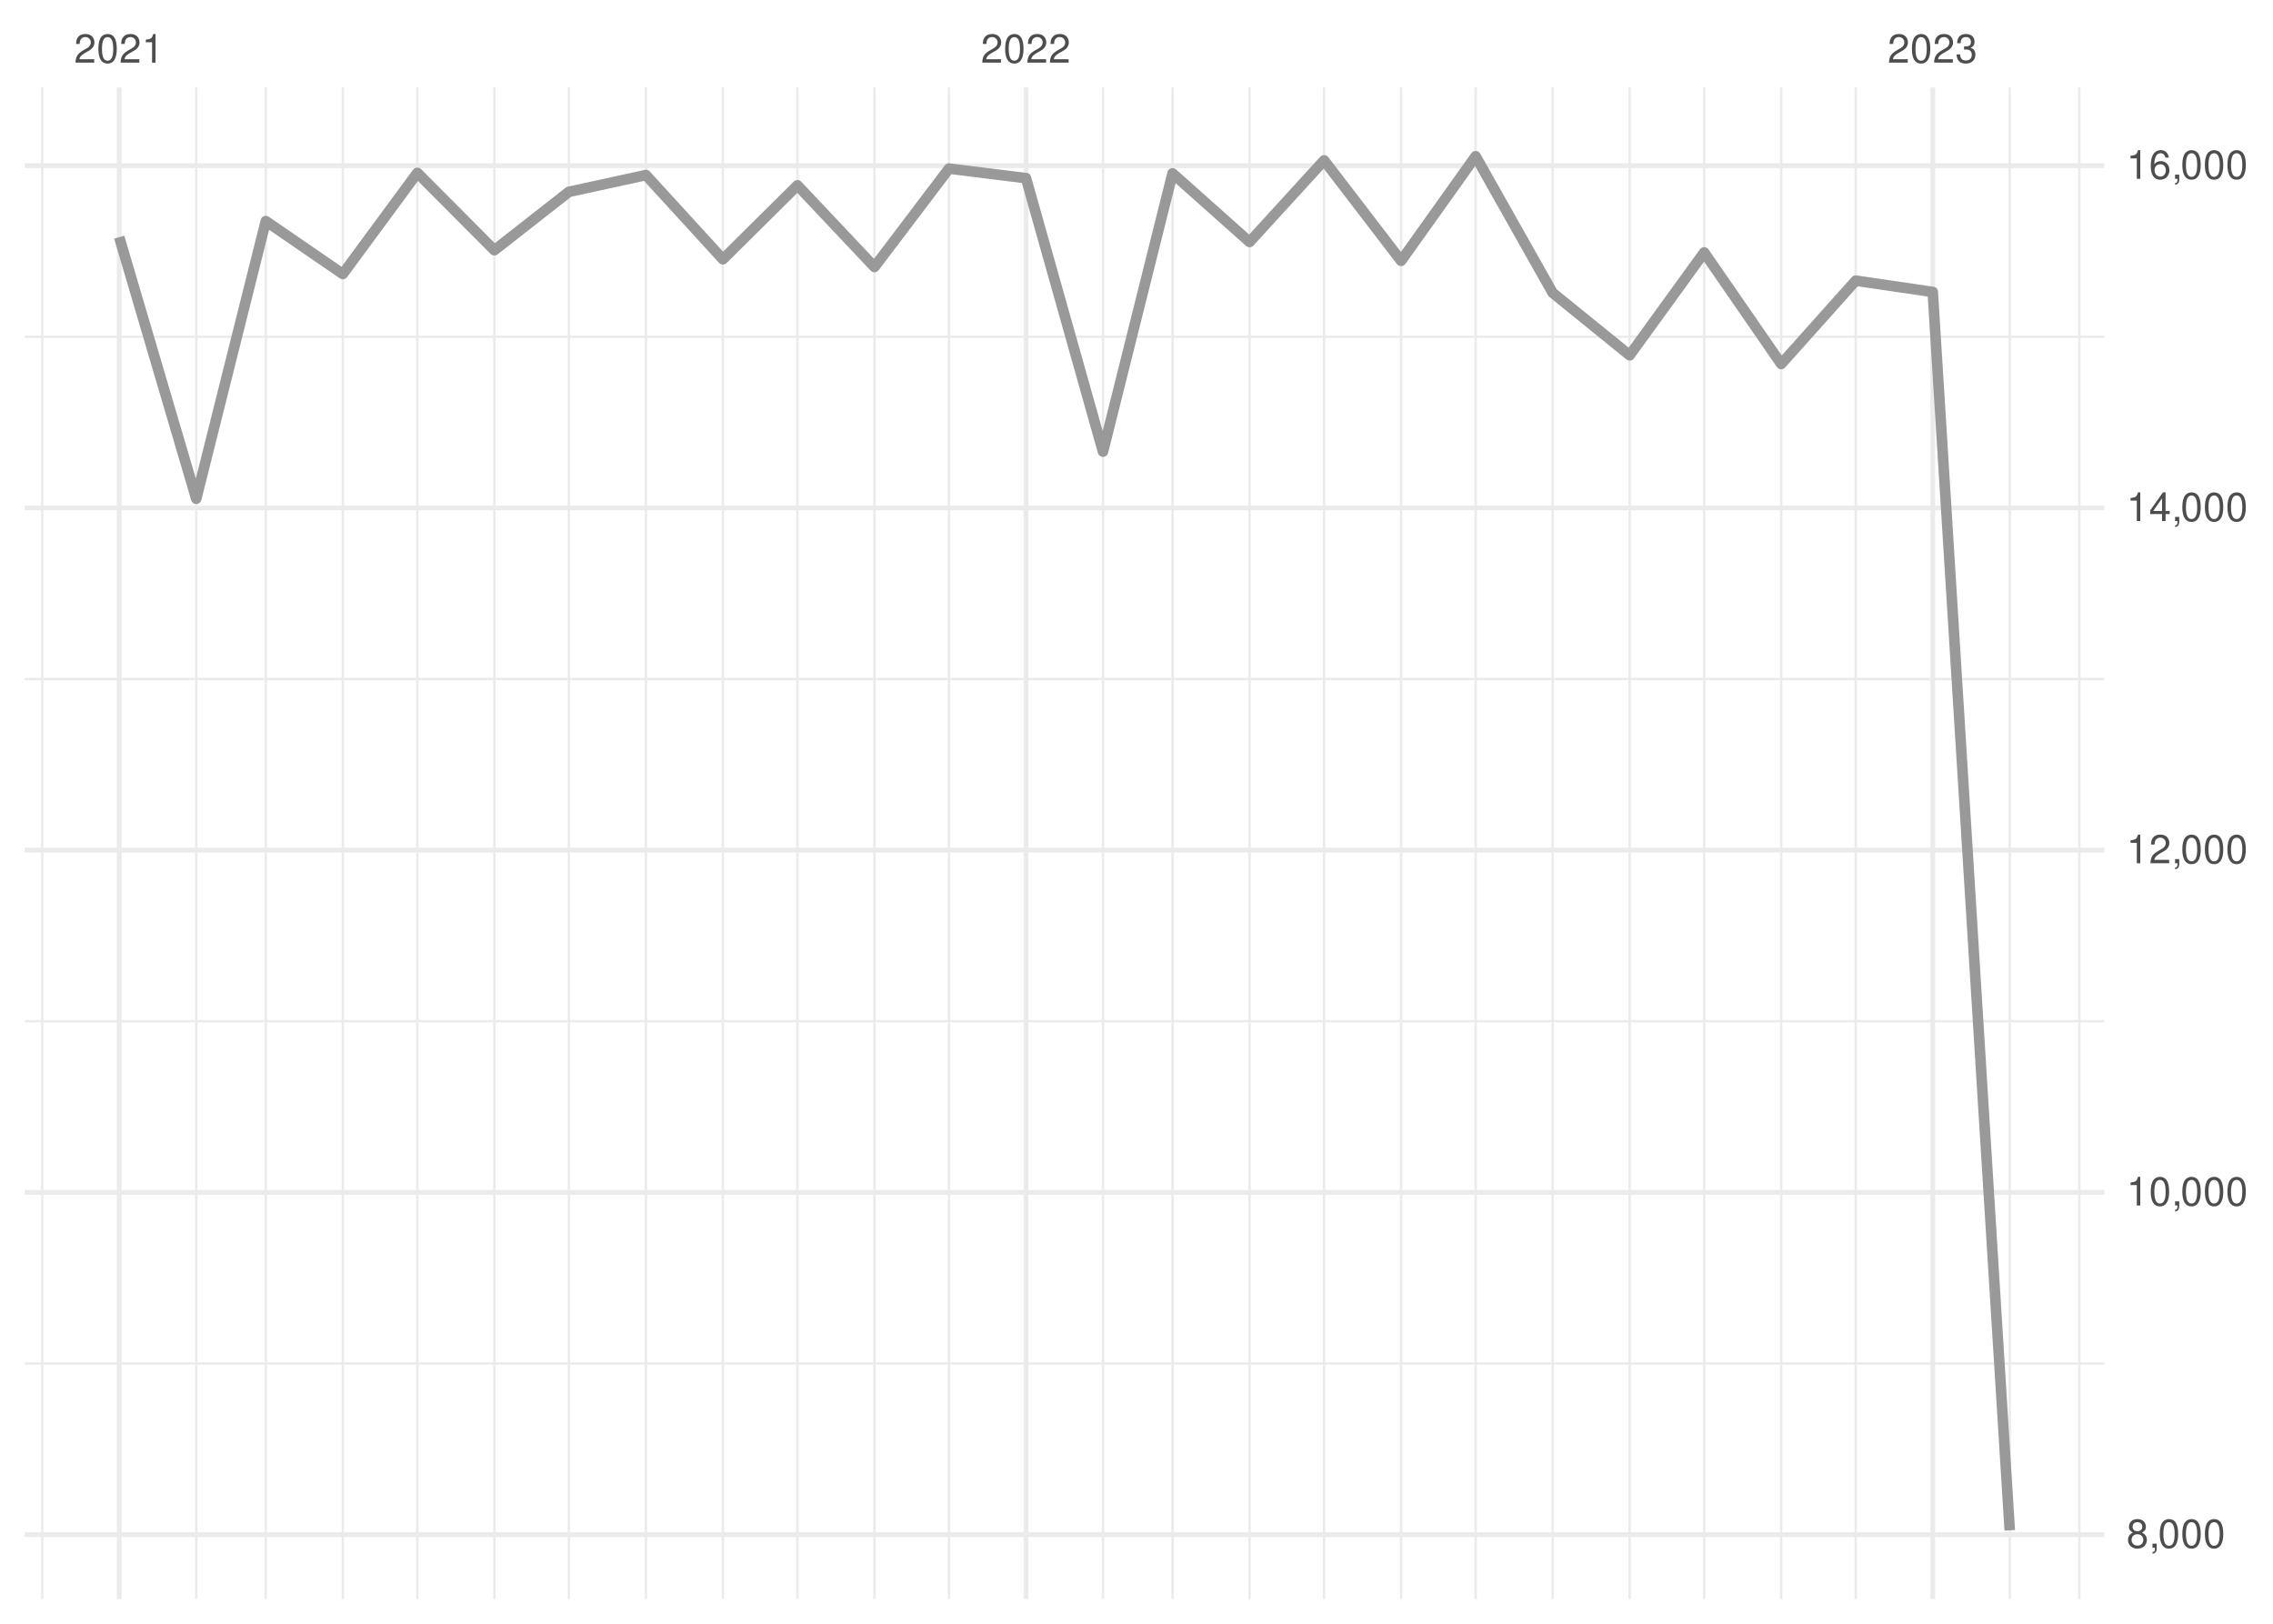
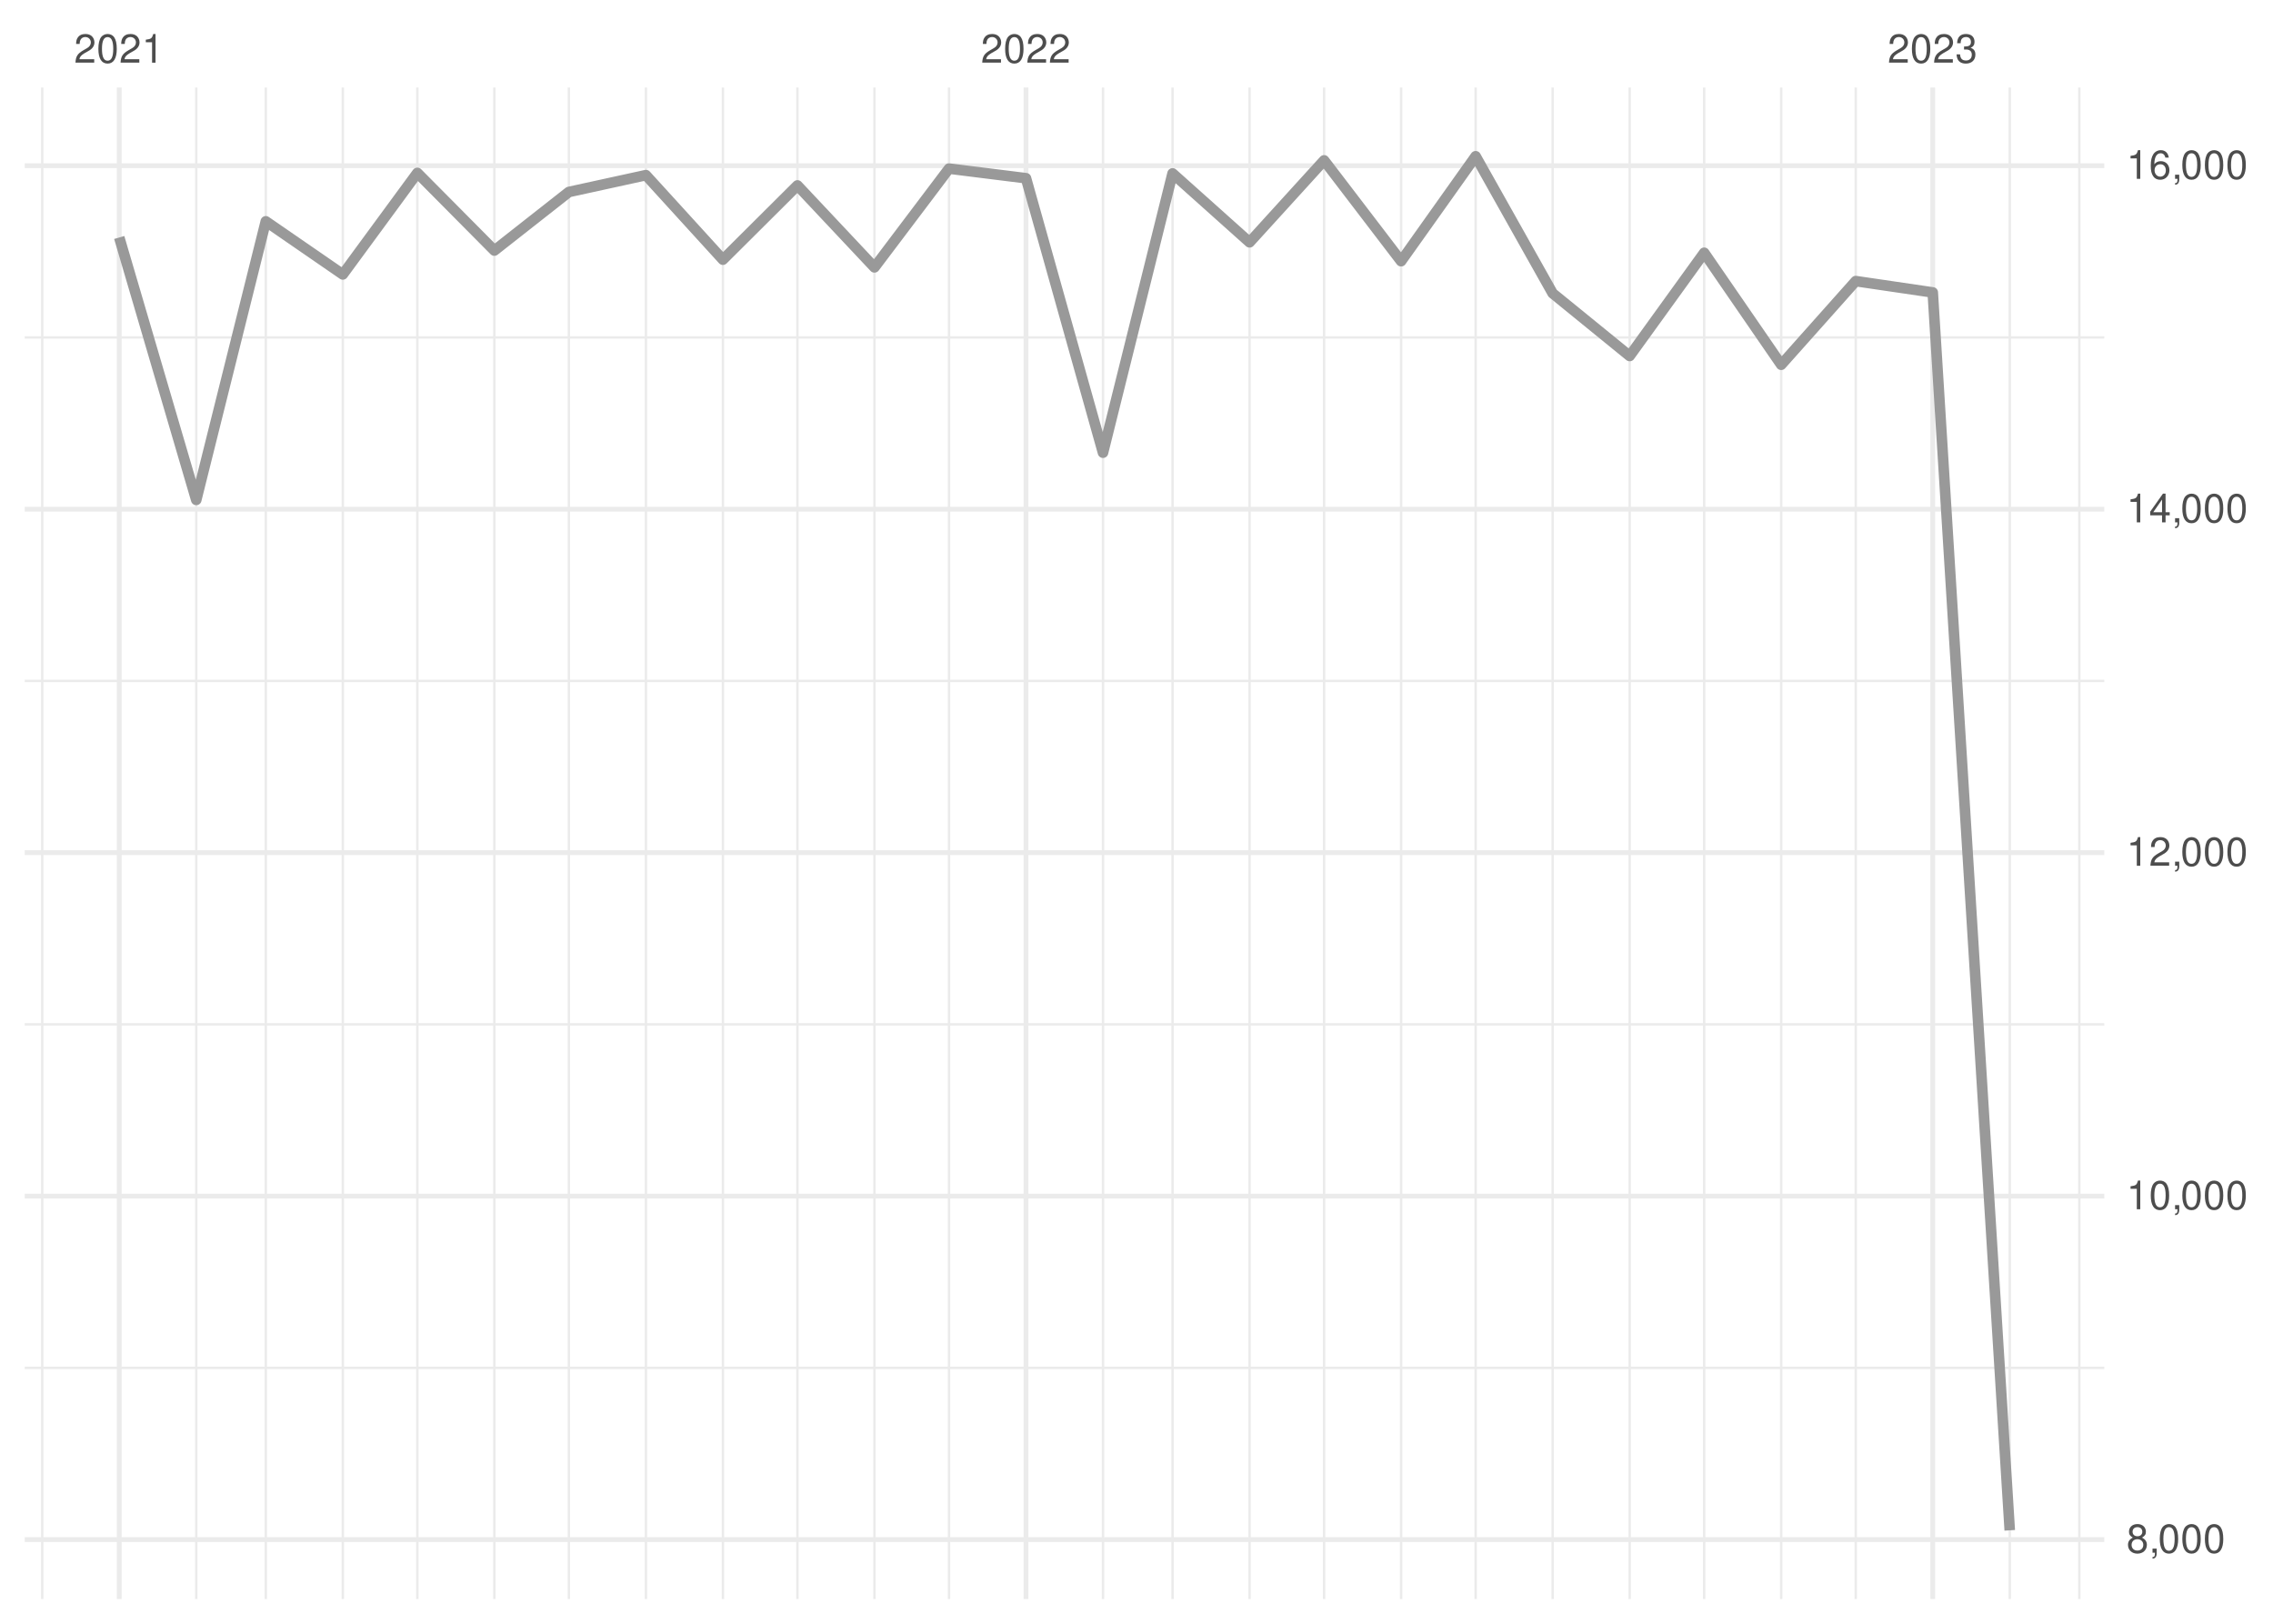
<svg xmlns="http://www.w3.org/2000/svg" xmlns:xlink="http://www.w3.org/1999/xlink" width="504pt" height="360pt" viewBox="0 0 504 360" version="1.1">
  <defs>
    <g>
      <symbol overflow="visible" id="glyph0-0">
        <path style="stroke:none;" d="" />
      </symbol>
      <symbol overflow="visible" id="glyph0-1">
        <path style="stroke:none;" d="M 4.453 -0.766 L 1.172 -0.766 C 1.25 -1.297 1.531 -1.625 2.297 -2.094 L 3.172 -2.594 C 4.047 -3.062 4.5 -3.719 4.5 -4.5 C 4.5 -5.031 4.281 -5.531 3.922 -5.875 C 3.547 -6.203 3.094 -6.359 2.5 -6.359 C 1.703 -6.359 1.125 -6.078 0.781 -5.531 C 0.547 -5.203 0.453 -4.797 0.438 -4.156 L 1.219 -4.156 C 1.234 -4.594 1.297 -4.844 1.406 -5.062 C 1.594 -5.438 2 -5.688 2.469 -5.688 C 3.172 -5.688 3.703 -5.172 3.703 -4.484 C 3.703 -3.969 3.406 -3.531 2.859 -3.219 L 2.047 -2.75 C 0.75 -2 0.375 -1.406 0.297 -0.016 L 4.453 -0.016 Z M 4.453 -0.766 " />
      </symbol>
      <symbol overflow="visible" id="glyph0-2">
        <path style="stroke:none;" d="M 2.422 -6.359 C 1.844 -6.359 1.312 -6.094 0.984 -5.672 C 0.578 -5.109 0.375 -4.25 0.375 -3.078 C 0.375 -0.938 1.078 0.203 2.422 0.203 C 3.734 0.203 4.453 -0.938 4.453 -3.031 C 4.453 -4.25 4.266 -5.078 3.859 -5.672 C 3.531 -6.109 3.016 -6.359 2.422 -6.359 Z M 2.422 -5.672 C 3.25 -5.672 3.672 -4.828 3.672 -3.094 C 3.672 -1.281 3.266 -0.438 2.406 -0.438 C 1.578 -0.438 1.172 -1.312 1.172 -3.062 C 1.172 -4.828 1.578 -5.672 2.422 -5.672 Z M 2.422 -5.672 " />
      </symbol>
      <symbol overflow="visible" id="glyph0-3">
        <path style="stroke:none;" d="M 2.281 -4.531 L 2.281 0 L 3.047 0 L 3.047 -6.359 L 2.547 -6.359 C 2.266 -5.391 2.094 -5.25 0.891 -5.094 L 0.891 -4.531 Z M 2.281 -4.531 " />
      </symbol>
      <symbol overflow="visible" id="glyph0-4">
        <path style="stroke:none;" d="M 1.938 -2.922 L 2.359 -2.922 C 3.203 -2.922 3.656 -2.531 3.656 -1.766 C 3.656 -0.969 3.172 -0.484 2.375 -0.484 C 1.516 -0.484 1.109 -0.922 1.062 -1.844 L 0.281 -1.844 C 0.312 -1.344 0.406 -1 0.547 -0.719 C 0.875 -0.109 1.484 0.203 2.344 0.203 C 3.625 0.203 4.453 -0.578 4.453 -1.781 C 4.453 -2.594 4.141 -3.031 3.391 -3.297 C 3.969 -3.531 4.266 -3.969 4.266 -4.609 C 4.266 -5.703 3.547 -6.359 2.359 -6.359 C 1.109 -6.359 0.438 -5.656 0.406 -4.312 L 1.188 -4.312 C 1.203 -4.703 1.234 -4.922 1.328 -5.109 C 1.5 -5.469 1.891 -5.688 2.375 -5.688 C 3.062 -5.688 3.469 -5.266 3.469 -4.578 C 3.469 -4.141 3.312 -3.859 2.969 -3.719 C 2.766 -3.625 2.484 -3.594 1.938 -3.578 Z M 1.938 -2.922 " />
      </symbol>
      <symbol overflow="visible" id="glyph0-5">
        <path style="stroke:none;" d="M 3.438 -3.359 C 4.094 -3.75 4.297 -4.062 4.297 -4.656 C 4.297 -5.672 3.531 -6.359 2.422 -6.359 C 1.312 -6.359 0.547 -5.672 0.547 -4.672 C 0.547 -4.062 0.75 -3.75 1.391 -3.359 C 0.672 -2.984 0.328 -2.469 0.328 -1.766 C 0.328 -0.609 1.172 0.203 2.422 0.203 C 3.656 0.203 4.516 -0.609 4.516 -1.766 C 4.516 -2.469 4.156 -2.984 3.438 -3.359 Z M 2.422 -5.672 C 3.078 -5.672 3.5 -5.281 3.5 -4.641 C 3.5 -4.047 3.062 -3.656 2.422 -3.656 C 1.766 -3.656 1.344 -4.047 1.344 -4.656 C 1.344 -5.281 1.766 -5.672 2.422 -5.672 Z M 2.422 -3 C 3.188 -3 3.719 -2.484 3.719 -1.75 C 3.719 -0.984 3.203 -0.484 2.406 -0.484 C 1.641 -0.484 1.125 -1 1.125 -1.734 C 1.125 -2.5 1.641 -3 2.422 -3 Z M 2.422 -3 " />
      </symbol>
      <symbol overflow="visible" id="glyph0-6">
        <path style="stroke:none;" d="M 0.766 -0.922 L 0.766 0 L 1.297 0 L 1.297 0.156 C 1.297 0.766 1.172 0.938 0.766 0.953 L 0.766 1.297 C 1.344 1.312 1.688 0.891 1.688 0.141 L 1.688 -0.922 Z M 0.766 -0.922 " />
      </symbol>
      <symbol overflow="visible" id="glyph0-7">
        <path style="stroke:none;" d="M 2.875 -1.547 L 2.875 0 L 3.656 0 L 3.656 -1.547 L 4.578 -1.547 L 4.578 -2.234 L 3.656 -2.234 L 3.656 -6.359 L 3.078 -6.359 L 0.25 -2.359 L 0.25 -1.547 Z M 2.875 -2.234 L 0.922 -2.234 L 2.875 -5.047 Z M 2.875 -2.234 " />
      </symbol>
      <symbol overflow="visible" id="glyph0-8">
        <path style="stroke:none;" d="M 4.375 -4.703 C 4.234 -5.75 3.562 -6.359 2.609 -6.359 C 1.922 -6.359 1.312 -6.031 0.938 -5.453 C 0.547 -4.828 0.375 -4.062 0.375 -2.906 C 0.375 -1.828 0.531 -1.156 0.906 -0.594 C 1.234 -0.078 1.781 0.203 2.469 0.203 C 3.656 0.203 4.516 -0.688 4.516 -1.922 C 4.516 -3.094 3.719 -3.922 2.609 -3.922 C 1.984 -3.922 1.5 -3.688 1.172 -3.234 C 1.172 -4.797 1.672 -5.672 2.562 -5.672 C 3.109 -5.672 3.484 -5.328 3.609 -4.703 Z M 2.5 -3.234 C 3.25 -3.234 3.719 -2.703 3.719 -1.859 C 3.719 -1.062 3.188 -0.484 2.484 -0.484 C 1.766 -0.484 1.219 -1.094 1.219 -1.906 C 1.219 -2.688 1.734 -3.234 2.5 -3.234 Z M 2.5 -3.234 " />
      </symbol>
    </g>
    <clipPath id="clip1">
-       <path d="M 5.48 302 L 466.59 302 L 466.59 303 L 5.48 303 Z M 5.48 302 " />
+       <path d="M 5.48 303 L 466.59 303 L 466.59 304 L 5.48 304 Z M 5.48 303 " />
    </clipPath>
    <clipPath id="clip2">
-       <path d="M 5.48 226 L 466.59 226 L 466.59 227 L 5.48 227 Z M 5.48 226 " />
+       <path d="M 5.48 226 L 466.59 226 L 466.59 228 L 5.48 228 Z M 5.48 226 " />
    </clipPath>
    <clipPath id="clip3">
-       <path d="M 5.48 150 L 466.59 150 L 466.59 151 L 5.48 151 Z M 5.48 150 " />
+       <path d="M 5.48 150 L 466.59 150 L 466.59 152 L 5.48 152 Z M 5.48 150 " />
    </clipPath>
    <clipPath id="clip4">
-       <path d="M 5.48 74 L 466.59 74 L 466.59 75 L 5.48 75 Z M 5.48 74 " />
+       <path d="M 5.48 74 L 466.59 74 L 466.59 76 L 5.48 76 Z M 5.48 74 " />
    </clipPath>
    <clipPath id="clip5">
      <path d="M 9 19.41 L 10 19.41 L 10 354.52 L 9 354.52 Z M 9 19.41 " />
    </clipPath>
    <clipPath id="clip6">
      <path d="M 43 19.41 L 44 19.41 L 44 354.52 L 43 354.52 Z M 43 19.41 " />
    </clipPath>
    <clipPath id="clip7">
      <path d="M 58 19.41 L 60 19.41 L 60 354.52 L 58 354.52 Z M 58 19.41 " />
    </clipPath>
    <clipPath id="clip8">
      <path d="M 75 19.41 L 77 19.41 L 77 354.52 L 75 354.52 Z M 75 19.41 " />
    </clipPath>
    <clipPath id="clip9">
      <path d="M 92 19.41 L 93 19.41 L 93 354.52 L 92 354.52 Z M 92 19.41 " />
    </clipPath>
    <clipPath id="clip10">
      <path d="M 109 19.41 L 110 19.41 L 110 354.52 L 109 354.52 Z M 109 19.41 " />
    </clipPath>
    <clipPath id="clip11">
      <path d="M 125 19.41 L 127 19.41 L 127 354.52 L 125 354.52 Z M 125 19.41 " />
    </clipPath>
    <clipPath id="clip12">
      <path d="M 142 19.41 L 144 19.41 L 144 354.52 L 142 354.52 Z M 142 19.41 " />
    </clipPath>
    <clipPath id="clip13">
      <path d="M 160 19.41 L 161 19.41 L 161 354.52 L 160 354.52 Z M 160 19.41 " />
    </clipPath>
    <clipPath id="clip14">
      <path d="M 176 19.41 L 178 19.41 L 178 354.52 L 176 354.52 Z M 176 19.41 " />
    </clipPath>
    <clipPath id="clip15">
      <path d="M 193 19.41 L 195 19.41 L 195 354.52 L 193 354.52 Z M 193 19.41 " />
    </clipPath>
    <clipPath id="clip16">
      <path d="M 210 19.41 L 211 19.41 L 211 354.52 L 210 354.52 Z M 210 19.41 " />
    </clipPath>
    <clipPath id="clip17">
      <path d="M 244 19.41 L 245 19.41 L 245 354.52 L 244 354.52 Z M 244 19.41 " />
    </clipPath>
    <clipPath id="clip18">
      <path d="M 259 19.41 L 261 19.41 L 261 354.52 L 259 354.52 Z M 259 19.41 " />
    </clipPath>
    <clipPath id="clip19">
      <path d="M 276 19.41 L 278 19.41 L 278 354.52 L 276 354.52 Z M 276 19.41 " />
    </clipPath>
    <clipPath id="clip20">
      <path d="M 293 19.41 L 294 19.41 L 294 354.52 L 293 354.52 Z M 293 19.41 " />
    </clipPath>
    <clipPath id="clip21">
      <path d="M 310 19.41 L 311 19.41 L 311 354.52 L 310 354.52 Z M 310 19.41 " />
    </clipPath>
    <clipPath id="clip22">
      <path d="M 326 19.41 L 328 19.41 L 328 354.52 L 326 354.52 Z M 326 19.41 " />
    </clipPath>
    <clipPath id="clip23">
      <path d="M 344 19.41 L 345 19.41 L 345 354.52 L 344 354.52 Z M 344 19.41 " />
    </clipPath>
    <clipPath id="clip24">
      <path d="M 361 19.41 L 362 19.41 L 362 354.52 L 361 354.52 Z M 361 19.41 " />
    </clipPath>
    <clipPath id="clip25">
      <path d="M 377 19.41 L 379 19.41 L 379 354.52 L 377 354.52 Z M 377 19.41 " />
    </clipPath>
    <clipPath id="clip26">
      <path d="M 394 19.41 L 396 19.41 L 396 354.52 L 394 354.52 Z M 394 19.41 " />
    </clipPath>
    <clipPath id="clip27">
      <path d="M 411 19.41 L 412 19.41 L 412 354.52 L 411 354.52 Z M 411 19.41 " />
    </clipPath>
    <clipPath id="clip28">
      <path d="M 445 19.41 L 446 19.41 L 446 354.52 L 445 354.52 Z M 445 19.41 " />
    </clipPath>
    <clipPath id="clip29">
      <path d="M 460 19.41 L 462 19.41 L 462 354.52 L 460 354.52 Z M 460 19.41 " />
    </clipPath>
    <clipPath id="clip30">
-       <path d="M 5.48 339 L 466.59 339 L 466.59 341 L 5.48 341 Z M 5.48 339 " />
+       <path d="M 5.48 340 L 466.59 340 L 466.59 342 L 5.48 342 Z M 5.48 340 " />
    </clipPath>
    <clipPath id="clip31">
-       <path d="M 5.48 263 L 466.59 263 L 466.59 265 L 5.48 265 Z M 5.48 263 " />
+       <path d="M 5.48 264 L 466.59 264 L 466.59 266 L 5.48 266 Z M 5.48 264 " />
    </clipPath>
    <clipPath id="clip32">
-       <path d="M 5.48 187 L 466.59 187 L 466.59 190 L 5.48 190 Z M 5.48 187 " />
+       <path d="M 5.48 188 L 466.59 188 L 466.59 190 L 5.48 190 Z M 5.48 188 " />
    </clipPath>
    <clipPath id="clip33">
      <path d="M 5.48 112 L 466.59 112 L 466.59 114 L 5.48 114 Z M 5.48 112 " />
    </clipPath>
    <clipPath id="clip34">
      <path d="M 5.48 36 L 466.59 36 L 466.59 38 L 5.48 38 Z M 5.48 36 " />
    </clipPath>
    <clipPath id="clip35">
      <path d="M 25 19.41 L 27 19.41 L 27 354.52 L 25 354.52 Z M 25 19.41 " />
    </clipPath>
    <clipPath id="clip36">
      <path d="M 226 19.41 L 229 19.41 L 229 354.52 L 226 354.52 Z M 226 19.41 " />
    </clipPath>
    <clipPath id="clip37">
      <path d="M 428 19.41 L 430 19.41 L 430 354.52 L 428 354.52 Z M 428 19.41 " />
    </clipPath>
  </defs>
  <g id="surface26">
    <rect x="0" y="0" width="504" height="360" style="fill:rgb(100%,100%,100%);fill-opacity:1;stroke:none;" />
    <g clip-path="url(#clip1)" clip-rule="nonzero">
-       <path style="fill:none;stroke-width:0.533;stroke-linecap:butt;stroke-linejoin:round;stroke:rgb(92.157%,92.157%,92.157%);stroke-opacity:1;stroke-miterlimit:10;" d="M 5.48 302.297 L 466.59 302.297 " />
+       <path style="fill:none;stroke-width:0.533;stroke-linecap:butt;stroke-linejoin:round;stroke:rgb(92.157%,92.157%,92.157%);stroke-opacity:1;stroke-miterlimit:10;" d="M 5.48 303.27 L 466.59 303.27 " />
    </g>
    <g clip-path="url(#clip2)" clip-rule="nonzero">
-       <path style="fill:none;stroke-width:0.533;stroke-linecap:butt;stroke-linejoin:round;stroke:rgb(92.157%,92.157%,92.157%);stroke-opacity:1;stroke-miterlimit:10;" d="M 5.48 226.422 L 466.59 226.422 " />
+       <path style="fill:none;stroke-width:0.533;stroke-linecap:butt;stroke-linejoin:round;stroke:rgb(92.157%,92.157%,92.157%);stroke-opacity:1;stroke-miterlimit:10;" d="M 5.48 227.117 L 466.59 227.117 " />
    </g>
    <g clip-path="url(#clip3)" clip-rule="nonzero">
-       <path style="fill:none;stroke-width:0.533;stroke-linecap:butt;stroke-linejoin:round;stroke:rgb(92.157%,92.157%,92.157%);stroke-opacity:1;stroke-miterlimit:10;" d="M 5.48 150.543 L 466.59 150.543 " />
+       <path style="fill:none;stroke-width:0.533;stroke-linecap:butt;stroke-linejoin:round;stroke:rgb(92.157%,92.157%,92.157%);stroke-opacity:1;stroke-miterlimit:10;" d="M 5.48 150.965 L 466.59 150.965 " />
    </g>
    <g clip-path="url(#clip4)" clip-rule="nonzero">
-       <path style="fill:none;stroke-width:0.533;stroke-linecap:butt;stroke-linejoin:round;stroke:rgb(92.157%,92.157%,92.157%);stroke-opacity:1;stroke-miterlimit:10;" d="M 5.48 74.668 L 466.59 74.668 " />
+       <path style="fill:none;stroke-width:0.533;stroke-linecap:butt;stroke-linejoin:round;stroke:rgb(92.157%,92.157%,92.157%);stroke-opacity:1;stroke-miterlimit:10;" d="M 5.48 74.812 L 466.59 74.812 " />
    </g>
    <g clip-path="url(#clip5)" clip-rule="nonzero">
      <path style="fill:none;stroke-width:0.533;stroke-linecap:butt;stroke-linejoin:round;stroke:rgb(92.157%,92.157%,92.157%);stroke-opacity:1;stroke-miterlimit:10;" d="M 9.363 354.52 L 9.363 19.41 " />
    </g>
    <g clip-path="url(#clip6)" clip-rule="nonzero">
      <path style="fill:none;stroke-width:0.533;stroke-linecap:butt;stroke-linejoin:round;stroke:rgb(92.157%,92.157%,92.157%);stroke-opacity:1;stroke-miterlimit:10;" d="M 43.516 354.52 L 43.516 19.41 " />
    </g>
    <g clip-path="url(#clip7)" clip-rule="nonzero">
      <path style="fill:none;stroke-width:0.533;stroke-linecap:butt;stroke-linejoin:round;stroke:rgb(92.157%,92.157%,92.157%);stroke-opacity:1;stroke-miterlimit:10;" d="M 58.938 354.52 L 58.938 19.41 " />
    </g>
    <g clip-path="url(#clip8)" clip-rule="nonzero">
      <path style="fill:none;stroke-width:0.533;stroke-linecap:butt;stroke-linejoin:round;stroke:rgb(92.157%,92.157%,92.157%);stroke-opacity:1;stroke-miterlimit:10;" d="M 76.016 354.52 L 76.016 19.41 " />
    </g>
    <g clip-path="url(#clip9)" clip-rule="nonzero">
      <path style="fill:none;stroke-width:0.533;stroke-linecap:butt;stroke-linejoin:round;stroke:rgb(92.157%,92.157%,92.157%);stroke-opacity:1;stroke-miterlimit:10;" d="M 92.539 354.52 L 92.539 19.41 " />
    </g>
    <g clip-path="url(#clip10)" clip-rule="nonzero">
      <path style="fill:none;stroke-width:0.533;stroke-linecap:butt;stroke-linejoin:round;stroke:rgb(92.157%,92.157%,92.157%);stroke-opacity:1;stroke-miterlimit:10;" d="M 109.617 354.52 L 109.617 19.41 " />
    </g>
    <g clip-path="url(#clip11)" clip-rule="nonzero">
      <path style="fill:none;stroke-width:0.533;stroke-linecap:butt;stroke-linejoin:round;stroke:rgb(92.157%,92.157%,92.157%);stroke-opacity:1;stroke-miterlimit:10;" d="M 126.141 354.52 L 126.141 19.41 " />
    </g>
    <g clip-path="url(#clip12)" clip-rule="nonzero">
      <path style="fill:none;stroke-width:0.533;stroke-linecap:butt;stroke-linejoin:round;stroke:rgb(92.157%,92.157%,92.157%);stroke-opacity:1;stroke-miterlimit:10;" d="M 143.219 354.52 L 143.219 19.41 " />
    </g>
    <g clip-path="url(#clip13)" clip-rule="nonzero">
      <path style="fill:none;stroke-width:0.533;stroke-linecap:butt;stroke-linejoin:round;stroke:rgb(92.157%,92.157%,92.157%);stroke-opacity:1;stroke-miterlimit:10;" d="M 160.293 354.52 L 160.293 19.41 " />
    </g>
    <g clip-path="url(#clip14)" clip-rule="nonzero">
      <path style="fill:none;stroke-width:0.533;stroke-linecap:butt;stroke-linejoin:round;stroke:rgb(92.157%,92.157%,92.157%);stroke-opacity:1;stroke-miterlimit:10;" d="M 176.82 354.52 L 176.82 19.41 " />
    </g>
    <g clip-path="url(#clip15)" clip-rule="nonzero">
      <path style="fill:none;stroke-width:0.533;stroke-linecap:butt;stroke-linejoin:round;stroke:rgb(92.157%,92.157%,92.157%);stroke-opacity:1;stroke-miterlimit:10;" d="M 193.895 354.52 L 193.895 19.41 " />
    </g>
    <g clip-path="url(#clip16)" clip-rule="nonzero">
      <path style="fill:none;stroke-width:0.533;stroke-linecap:butt;stroke-linejoin:round;stroke:rgb(92.157%,92.157%,92.157%);stroke-opacity:1;stroke-miterlimit:10;" d="M 210.422 354.52 L 210.422 19.41 " />
    </g>
    <g clip-path="url(#clip17)" clip-rule="nonzero">
      <path style="fill:none;stroke-width:0.533;stroke-linecap:butt;stroke-linejoin:round;stroke:rgb(92.157%,92.157%,92.157%);stroke-opacity:1;stroke-miterlimit:10;" d="M 244.574 354.52 L 244.574 19.41 " />
    </g>
    <g clip-path="url(#clip18)" clip-rule="nonzero">
      <path style="fill:none;stroke-width:0.533;stroke-linecap:butt;stroke-linejoin:round;stroke:rgb(92.157%,92.157%,92.157%);stroke-opacity:1;stroke-miterlimit:10;" d="M 259.996 354.52 L 259.996 19.41 " />
    </g>
    <g clip-path="url(#clip19)" clip-rule="nonzero">
      <path style="fill:none;stroke-width:0.533;stroke-linecap:butt;stroke-linejoin:round;stroke:rgb(92.157%,92.157%,92.157%);stroke-opacity:1;stroke-miterlimit:10;" d="M 277.07 354.52 L 277.07 19.41 " />
    </g>
    <g clip-path="url(#clip20)" clip-rule="nonzero">
      <path style="fill:none;stroke-width:0.533;stroke-linecap:butt;stroke-linejoin:round;stroke:rgb(92.157%,92.157%,92.157%);stroke-opacity:1;stroke-miterlimit:10;" d="M 293.598 354.52 L 293.598 19.41 " />
    </g>
    <g clip-path="url(#clip21)" clip-rule="nonzero">
      <path style="fill:none;stroke-width:0.533;stroke-linecap:butt;stroke-linejoin:round;stroke:rgb(92.157%,92.157%,92.157%);stroke-opacity:1;stroke-miterlimit:10;" d="M 310.672 354.52 L 310.672 19.41 " />
    </g>
    <g clip-path="url(#clip22)" clip-rule="nonzero">
      <path style="fill:none;stroke-width:0.533;stroke-linecap:butt;stroke-linejoin:round;stroke:rgb(92.157%,92.157%,92.157%);stroke-opacity:1;stroke-miterlimit:10;" d="M 327.199 354.52 L 327.199 19.41 " />
    </g>
    <g clip-path="url(#clip23)" clip-rule="nonzero">
      <path style="fill:none;stroke-width:0.533;stroke-linecap:butt;stroke-linejoin:round;stroke:rgb(92.157%,92.157%,92.157%);stroke-opacity:1;stroke-miterlimit:10;" d="M 344.273 354.52 L 344.273 19.41 " />
    </g>
    <g clip-path="url(#clip24)" clip-rule="nonzero">
      <path style="fill:none;stroke-width:0.533;stroke-linecap:butt;stroke-linejoin:round;stroke:rgb(92.157%,92.157%,92.157%);stroke-opacity:1;stroke-miterlimit:10;" d="M 361.352 354.52 L 361.352 19.41 " />
    </g>
    <g clip-path="url(#clip25)" clip-rule="nonzero">
      <path style="fill:none;stroke-width:0.533;stroke-linecap:butt;stroke-linejoin:round;stroke:rgb(92.157%,92.157%,92.157%);stroke-opacity:1;stroke-miterlimit:10;" d="M 377.875 354.52 L 377.875 19.41 " />
    </g>
    <g clip-path="url(#clip26)" clip-rule="nonzero">
      <path style="fill:none;stroke-width:0.533;stroke-linecap:butt;stroke-linejoin:round;stroke:rgb(92.157%,92.157%,92.157%);stroke-opacity:1;stroke-miterlimit:10;" d="M 394.953 354.52 L 394.953 19.41 " />
    </g>
    <g clip-path="url(#clip27)" clip-rule="nonzero">
      <path style="fill:none;stroke-width:0.533;stroke-linecap:butt;stroke-linejoin:round;stroke:rgb(92.157%,92.157%,92.157%);stroke-opacity:1;stroke-miterlimit:10;" d="M 411.477 354.52 L 411.477 19.41 " />
    </g>
    <g clip-path="url(#clip28)" clip-rule="nonzero">
      <path style="fill:none;stroke-width:0.533;stroke-linecap:butt;stroke-linejoin:round;stroke:rgb(92.157%,92.157%,92.157%);stroke-opacity:1;stroke-miterlimit:10;" d="M 445.629 354.52 L 445.629 19.41 " />
    </g>
    <g clip-path="url(#clip29)" clip-rule="nonzero">
      <path style="fill:none;stroke-width:0.533;stroke-linecap:butt;stroke-linejoin:round;stroke:rgb(92.157%,92.157%,92.157%);stroke-opacity:1;stroke-miterlimit:10;" d="M 461.055 354.52 L 461.055 19.41 " />
    </g>
    <g clip-path="url(#clip30)" clip-rule="nonzero">
-       <path style="fill:none;stroke-width:1.067;stroke-linecap:butt;stroke-linejoin:round;stroke:rgb(92.157%,92.157%,92.157%);stroke-opacity:1;stroke-miterlimit:10;" d="M 5.48 340.238 L 466.59 340.238 " />
+       <path style="fill:none;stroke-width:1.067;stroke-linecap:butt;stroke-linejoin:round;stroke:rgb(92.157%,92.157%,92.157%);stroke-opacity:1;stroke-miterlimit:10;" d="M 5.48 341.344 L 466.59 341.344 " />
    </g>
    <g clip-path="url(#clip31)" clip-rule="nonzero">
-       <path style="fill:none;stroke-width:1.067;stroke-linecap:butt;stroke-linejoin:round;stroke:rgb(92.157%,92.157%,92.157%);stroke-opacity:1;stroke-miterlimit:10;" d="M 5.48 264.359 L 466.59 264.359 " />
+       <path style="fill:none;stroke-width:1.067;stroke-linecap:butt;stroke-linejoin:round;stroke:rgb(92.157%,92.157%,92.157%);stroke-opacity:1;stroke-miterlimit:10;" d="M 5.48 265.191 L 466.59 265.191 " />
    </g>
    <g clip-path="url(#clip32)" clip-rule="nonzero">
-       <path style="fill:none;stroke-width:1.067;stroke-linecap:butt;stroke-linejoin:round;stroke:rgb(92.157%,92.157%,92.157%);stroke-opacity:1;stroke-miterlimit:10;" d="M 5.48 188.484 L 466.59 188.484 " />
+       <path style="fill:none;stroke-width:1.067;stroke-linecap:butt;stroke-linejoin:round;stroke:rgb(92.157%,92.157%,92.157%);stroke-opacity:1;stroke-miterlimit:10;" d="M 5.48 189.039 L 466.59 189.039 " />
    </g>
    <g clip-path="url(#clip33)" clip-rule="nonzero">
-       <path style="fill:none;stroke-width:1.067;stroke-linecap:butt;stroke-linejoin:round;stroke:rgb(92.157%,92.157%,92.157%);stroke-opacity:1;stroke-miterlimit:10;" d="M 5.48 112.605 L 466.59 112.605 " />
+       <path style="fill:none;stroke-width:1.067;stroke-linecap:butt;stroke-linejoin:round;stroke:rgb(92.157%,92.157%,92.157%);stroke-opacity:1;stroke-miterlimit:10;" d="M 5.48 112.891 L 466.59 112.891 " />
    </g>
    <g clip-path="url(#clip34)" clip-rule="nonzero">
-       <path style="fill:none;stroke-width:1.067;stroke-linecap:butt;stroke-linejoin:round;stroke:rgb(92.157%,92.157%,92.157%);stroke-opacity:1;stroke-miterlimit:10;" d="M 5.48 36.73 L 466.59 36.73 " />
+       <path style="fill:none;stroke-width:1.067;stroke-linecap:butt;stroke-linejoin:round;stroke:rgb(92.157%,92.157%,92.157%);stroke-opacity:1;stroke-miterlimit:10;" d="M 5.48 36.738 L 466.59 36.738 " />
    </g>
    <g clip-path="url(#clip35)" clip-rule="nonzero">
      <path style="fill:none;stroke-width:1.067;stroke-linecap:butt;stroke-linejoin:round;stroke:rgb(92.157%,92.157%,92.157%);stroke-opacity:1;stroke-miterlimit:10;" d="M 26.438 354.52 L 26.438 19.41 " />
    </g>
    <g clip-path="url(#clip36)" clip-rule="nonzero">
      <path style="fill:none;stroke-width:1.067;stroke-linecap:butt;stroke-linejoin:round;stroke:rgb(92.157%,92.157%,92.157%);stroke-opacity:1;stroke-miterlimit:10;" d="M 227.496 354.52 L 227.496 19.41 " />
    </g>
    <g clip-path="url(#clip37)" clip-rule="nonzero">
      <path style="fill:none;stroke-width:1.067;stroke-linecap:butt;stroke-linejoin:round;stroke:rgb(92.157%,92.157%,92.157%);stroke-opacity:1;stroke-miterlimit:10;" d="M 428.555 354.52 L 428.555 19.41 " />
    </g>
-     <path style="fill:none;stroke-width:2.347;stroke-linecap:butt;stroke-linejoin:round;stroke:rgb(60%,60%,60%);stroke-opacity:1;stroke-miterlimit:10;" d="M 26.438 52.59 L 43.516 110.559 L 58.938 49.023 L 76.016 60.746 L 92.539 38.324 L 109.617 55.473 L 126.141 42.535 L 143.219 38.816 L 160.293 57.48 L 176.82 41.094 L 193.895 59.188 L 210.422 37.375 L 227.496 39.5 L 244.574 100.125 L 259.996 38.438 L 277.07 53.648 L 293.598 35.555 L 310.672 57.824 L 327.199 34.645 L 344.273 64.918 L 361.352 78.766 L 377.875 55.965 L 394.953 80.699 L 411.477 62.223 L 428.555 64.727 L 445.629 339.289 " />
+     <path style="fill:none;stroke-width:2.347;stroke-linecap:butt;stroke-linejoin:round;stroke:rgb(60%,60%,60%);stroke-opacity:1;stroke-miterlimit:10;" d="M 26.438 52.652 L 43.516 110.832 L 58.938 49.074 L 76.016 60.84 L 92.539 38.336 L 109.617 55.547 L 126.141 42.562 L 143.219 38.832 L 160.293 57.566 L 176.82 41.117 L 193.895 59.277 L 210.422 37.383 L 227.496 39.516 L 244.574 100.363 L 259.996 38.449 L 277.07 53.719 L 293.598 35.559 L 310.672 57.906 L 327.199 34.645 L 344.273 65.027 L 361.352 78.926 L 377.875 56.043 L 394.953 80.867 L 411.477 62.324 L 428.555 64.836 L 445.629 339.289 " />
    <g style="fill:rgb(30.196%,30.196%,30.196%);fill-opacity:1;">
      <use xlink:href="#glyph0-1" x="16.438" y="13.896" />
      <use xlink:href="#glyph0-2" x="21.438" y="13.896" />
      <use xlink:href="#glyph0-1" x="26.438" y="13.896" />
      <use xlink:href="#glyph0-3" x="31.438" y="13.896" />
    </g>
    <g style="fill:rgb(30.196%,30.196%,30.196%);fill-opacity:1;">
      <use xlink:href="#glyph0-1" x="217.496" y="13.896" />
      <use xlink:href="#glyph0-2" x="222.496" y="13.896" />
      <use xlink:href="#glyph0-1" x="227.496" y="13.896" />
      <use xlink:href="#glyph0-1" x="232.496" y="13.896" />
    </g>
    <g style="fill:rgb(30.196%,30.196%,30.196%);fill-opacity:1;">
      <use xlink:href="#glyph0-1" x="418.555" y="13.896" />
      <use xlink:href="#glyph0-2" x="423.555" y="13.896" />
      <use xlink:href="#glyph0-1" x="428.555" y="13.896" />
      <use xlink:href="#glyph0-4" x="433.555" y="13.896" />
    </g>
    <g style="fill:rgb(30.196%,30.196%,30.196%);fill-opacity:1;">
-       <use xlink:href="#glyph0-5" x="471.52" y="343.153" />
-       <use xlink:href="#glyph0-6" x="476.52" y="343.153" />
-       <use xlink:href="#glyph0-2" x="478.52" y="343.153" />
-       <use xlink:href="#glyph0-2" x="483.52" y="343.153" />
-       <use xlink:href="#glyph0-2" x="488.52" y="343.153" />
-     </g>
-     <g style="fill:rgb(30.196%,30.196%,30.196%);fill-opacity:1;">
-       <use xlink:href="#glyph0-3" x="471.52" y="267.274" />
-       <use xlink:href="#glyph0-2" x="476.52" y="267.274" />
-       <use xlink:href="#glyph0-6" x="481.52" y="267.274" />
-       <use xlink:href="#glyph0-2" x="483.52" y="267.274" />
-       <use xlink:href="#glyph0-2" x="488.52" y="267.274" />
-       <use xlink:href="#glyph0-2" x="493.52" y="267.274" />
-     </g>
-     <g style="fill:rgb(30.196%,30.196%,30.196%);fill-opacity:1;">
-       <use xlink:href="#glyph0-3" x="471.52" y="191.399" />
-       <use xlink:href="#glyph0-1" x="476.52" y="191.399" />
-       <use xlink:href="#glyph0-6" x="481.52" y="191.399" />
-       <use xlink:href="#glyph0-2" x="483.52" y="191.399" />
-       <use xlink:href="#glyph0-2" x="488.52" y="191.399" />
-       <use xlink:href="#glyph0-2" x="493.52" y="191.399" />
-     </g>
-     <g style="fill:rgb(30.196%,30.196%,30.196%);fill-opacity:1;">
-       <use xlink:href="#glyph0-3" x="471.52" y="115.521" />
-       <use xlink:href="#glyph0-7" x="476.52" y="115.521" />
-       <use xlink:href="#glyph0-6" x="481.52" y="115.521" />
-       <use xlink:href="#glyph0-2" x="483.52" y="115.521" />
-       <use xlink:href="#glyph0-2" x="488.52" y="115.521" />
-       <use xlink:href="#glyph0-2" x="493.52" y="115.521" />
-     </g>
-     <g style="fill:rgb(30.196%,30.196%,30.196%);fill-opacity:1;">
-       <use xlink:href="#glyph0-3" x="471.52" y="39.646" />
-       <use xlink:href="#glyph0-8" x="476.52" y="39.646" />
-       <use xlink:href="#glyph0-6" x="481.52" y="39.646" />
-       <use xlink:href="#glyph0-2" x="483.52" y="39.646" />
-       <use xlink:href="#glyph0-2" x="488.52" y="39.646" />
-       <use xlink:href="#glyph0-2" x="493.52" y="39.646" />
+       <use xlink:href="#glyph0-5" x="471.52" y="344.259" />
+       <use xlink:href="#glyph0-6" x="476.52" y="344.259" />
+       <use xlink:href="#glyph0-2" x="478.52" y="344.259" />
+       <use xlink:href="#glyph0-2" x="483.52" y="344.259" />
+       <use xlink:href="#glyph0-2" x="488.52" y="344.259" />
+     </g>
+     <g style="fill:rgb(30.196%,30.196%,30.196%);fill-opacity:1;">
+       <use xlink:href="#glyph0-3" x="471.52" y="268.106" />
+       <use xlink:href="#glyph0-2" x="476.52" y="268.106" />
+       <use xlink:href="#glyph0-6" x="481.52" y="268.106" />
+       <use xlink:href="#glyph0-2" x="483.52" y="268.106" />
+       <use xlink:href="#glyph0-2" x="488.52" y="268.106" />
+       <use xlink:href="#glyph0-2" x="493.52" y="268.106" />
+     </g>
+     <g style="fill:rgb(30.196%,30.196%,30.196%);fill-opacity:1;">
+       <use xlink:href="#glyph0-3" x="471.52" y="191.954" />
+       <use xlink:href="#glyph0-1" x="476.52" y="191.954" />
+       <use xlink:href="#glyph0-6" x="481.52" y="191.954" />
+       <use xlink:href="#glyph0-2" x="483.52" y="191.954" />
+       <use xlink:href="#glyph0-2" x="488.52" y="191.954" />
+       <use xlink:href="#glyph0-2" x="493.52" y="191.954" />
+     </g>
+     <g style="fill:rgb(30.196%,30.196%,30.196%);fill-opacity:1;">
+       <use xlink:href="#glyph0-3" x="471.52" y="115.806" />
+       <use xlink:href="#glyph0-7" x="476.52" y="115.806" />
+       <use xlink:href="#glyph0-6" x="481.52" y="115.806" />
+       <use xlink:href="#glyph0-2" x="483.52" y="115.806" />
+       <use xlink:href="#glyph0-2" x="488.52" y="115.806" />
+       <use xlink:href="#glyph0-2" x="493.52" y="115.806" />
+     </g>
+     <g style="fill:rgb(30.196%,30.196%,30.196%);fill-opacity:1;">
+       <use xlink:href="#glyph0-3" x="471.52" y="39.653" />
+       <use xlink:href="#glyph0-8" x="476.52" y="39.653" />
+       <use xlink:href="#glyph0-6" x="481.52" y="39.653" />
+       <use xlink:href="#glyph0-2" x="483.52" y="39.653" />
+       <use xlink:href="#glyph0-2" x="488.52" y="39.653" />
+       <use xlink:href="#glyph0-2" x="493.52" y="39.653" />
    </g>
  </g>
</svg>
